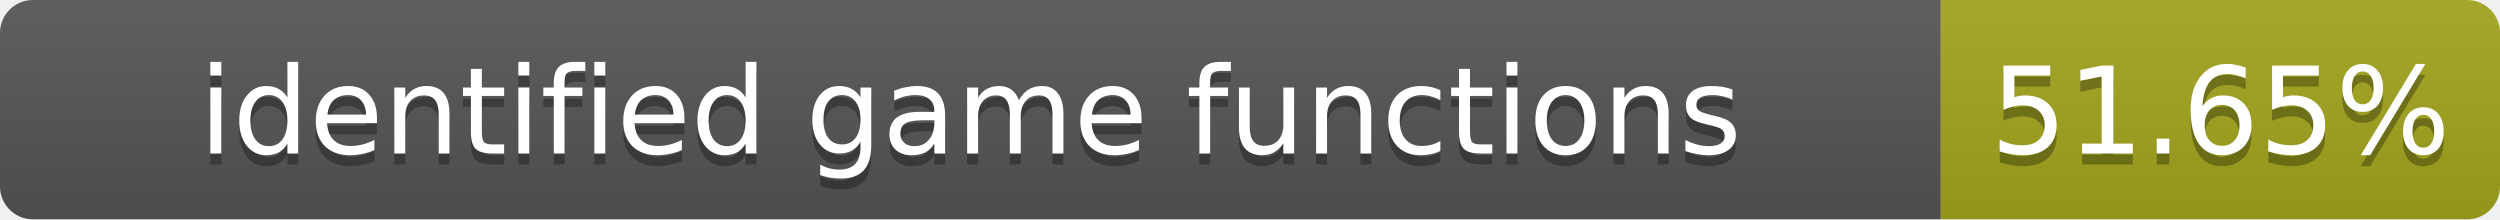
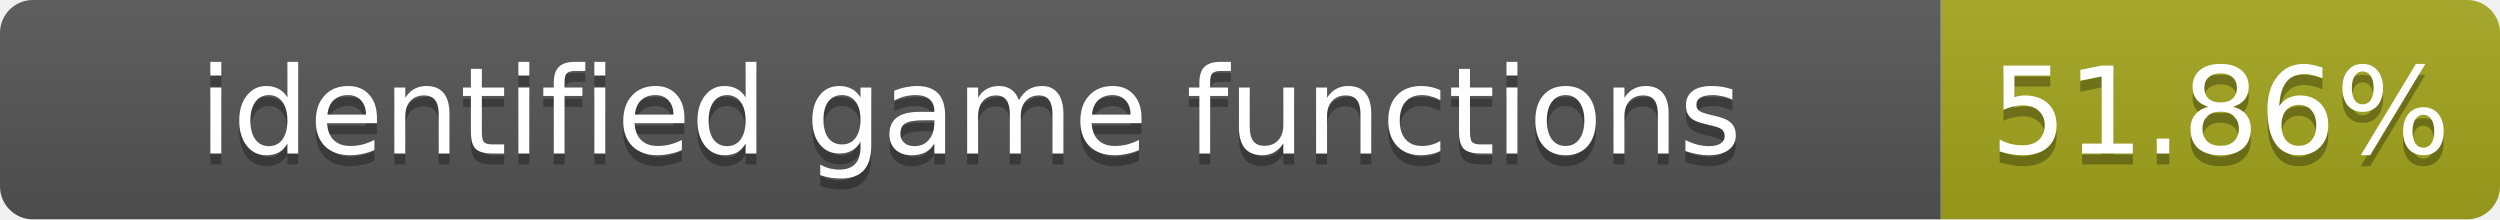
- <svg xmlns="http://www.w3.org/2000/svg" width="228" height="20" role="img" aria-label="identified game functions: 51.65%">
+ <svg xmlns="http://www.w3.org/2000/svg" width="228" height="20" role="img" aria-label="identified game functions: 51.86%">
  <linearGradient id="s" x2="0" y2="100%">
    <stop offset="0" stop-color="#bbb" stop-opacity=".1" />
    <stop offset="1" stop-opacity=".1" />
  </linearGradient>
  <clipPath id="r">
    <rect width="228" height="20" rx="3" fill="#fff" />
  </clipPath>
  <g clip-path="url(#r)">
    <rect width="177" height="20" fill="#555" />
    <rect x="177" width="51" height="20" fill="#a4a61d" />
    <rect width="228" height="20" fill="url(#s)" />
  </g>
  <g fill="#fff" text-anchor="middle" font-family="Verdana,Geneva,DejaVu Sans,sans-serif" font-size="11">
    <text x="88.5" y="15" fill="#010101" fill-opacity=".3">identified game functions</text>
    <text x="88.5" y="14">identified game functions</text>
-     <text x="202.5" y="15" fill="#010101" fill-opacity=".3">51.65%</text>
-     <text x="202.5" y="14">51.65%</text>
+     <text x="202.5" y="15" fill="#010101" fill-opacity=".3">51.86%</text>
+     <text x="202.5" y="14">51.86%</text>
  </g>
</svg>
